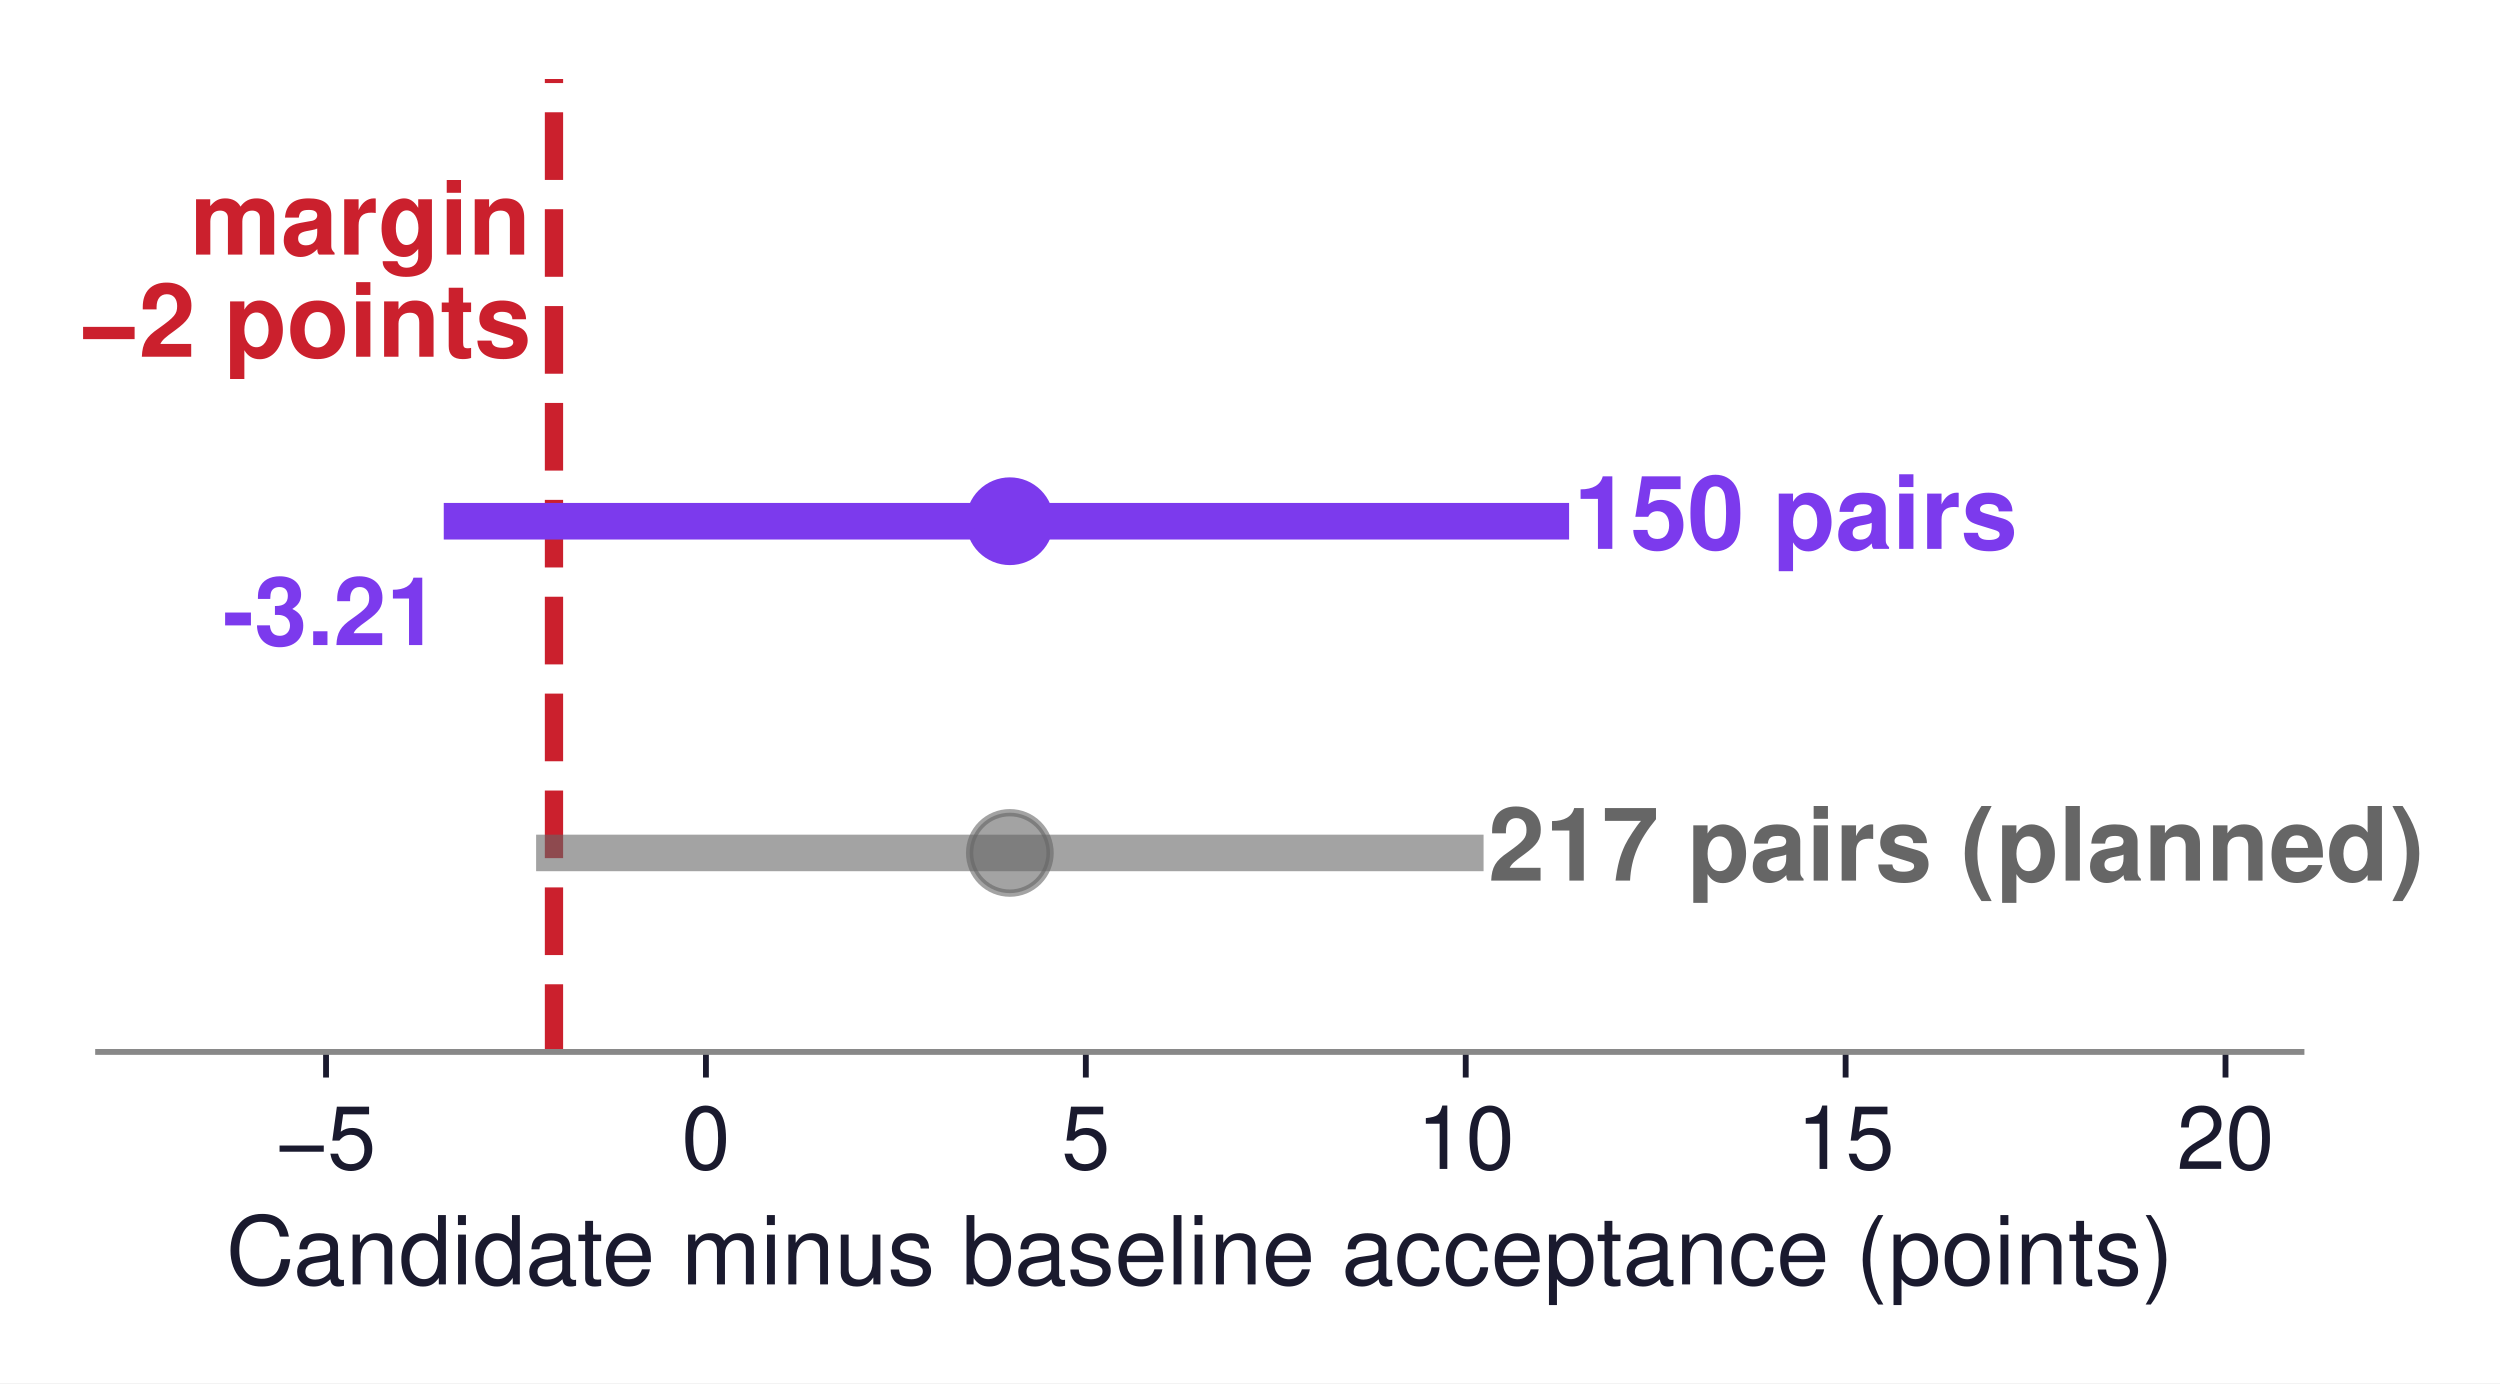
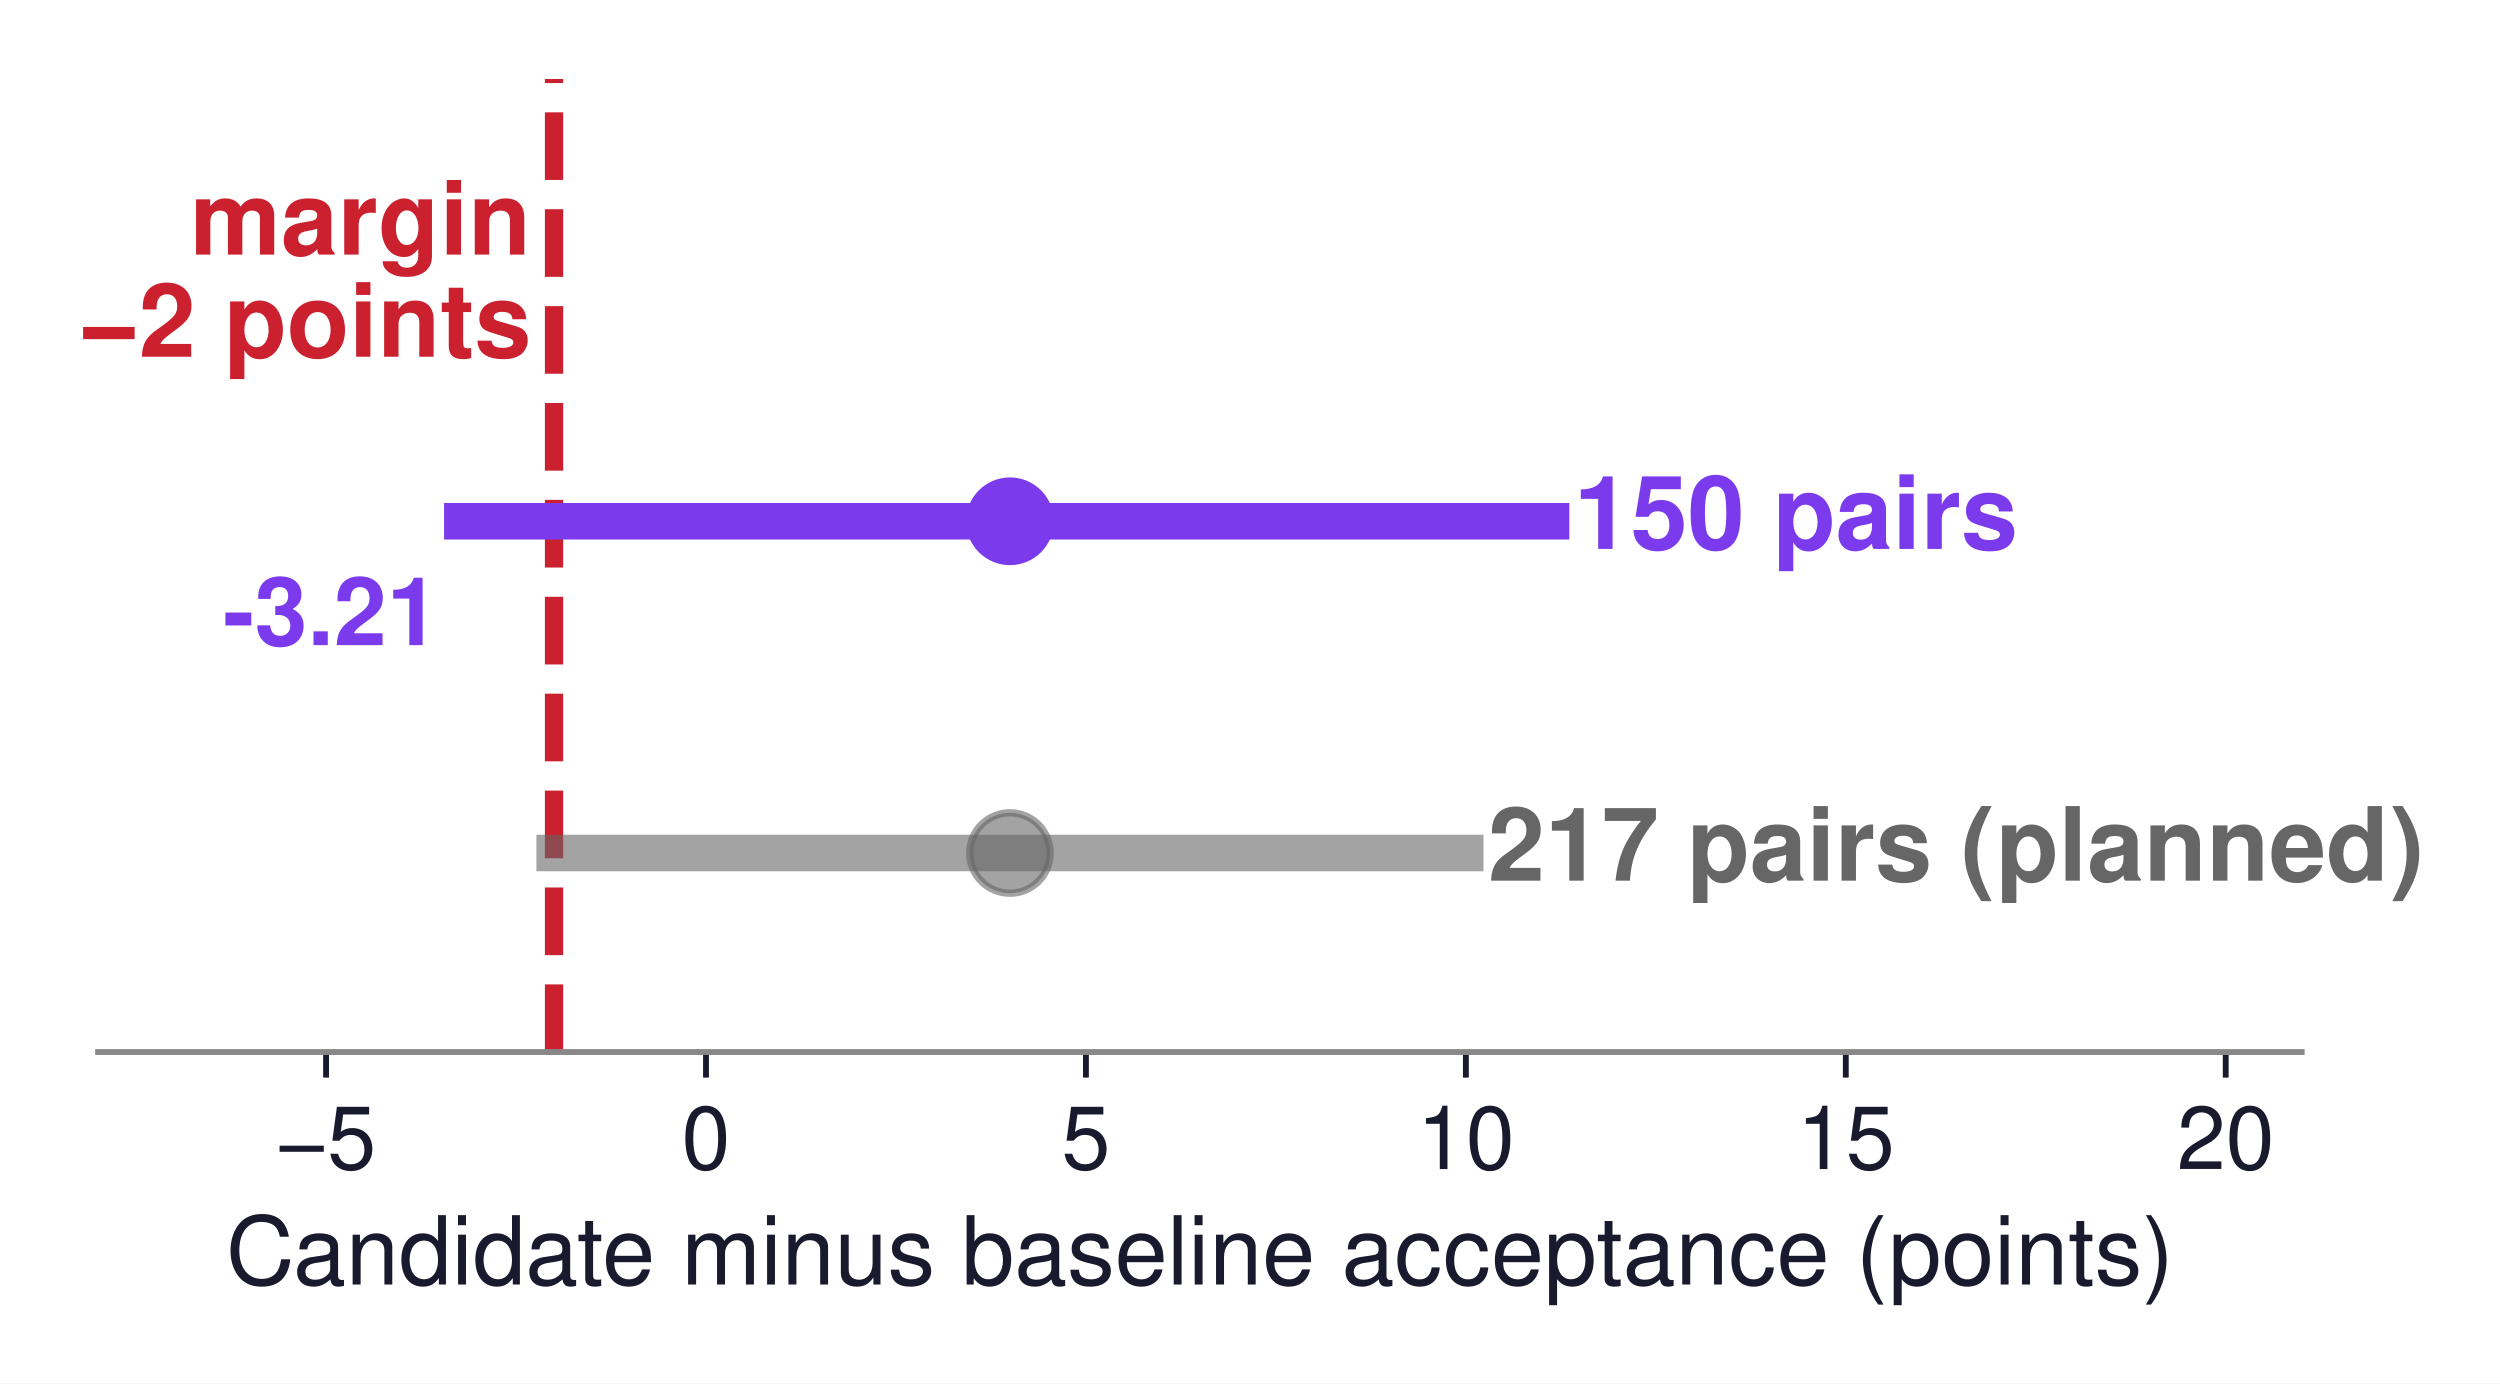
- <svg xmlns="http://www.w3.org/2000/svg" xmlns:xlink="http://www.w3.org/1999/xlink" width="341.883pt" height="189.155pt" viewBox="0 0 341.883 189.155" version="1.1">
+ <svg xmlns="http://www.w3.org/2000/svg" xmlns:xlink="http://www.w3.org/1999/xlink" width="341.851pt" height="189.155pt" viewBox="0 0 341.851 189.155" version="1.1">
  <defs>
    <style type="text/css">*{stroke-linejoin: round; stroke-linecap: butt}</style>
  </defs>
  <g id="figure_1">
    <g id="patch_1">
-       <path d="M 0 189.155  L 341.883 189.155  L 341.883 0  L 0 0  z " style="fill: #ffffff" />
+       <path d="M 0 189.155  L 341.851 189.155  L 341.851 0  L 0 0  z " style="fill: #ffffff" />
    </g>
    <g id="axes_1">
      <g id="patch_2">
        <path d="M 13.416 143.856  L 314.736 143.856  L 314.736 10.8  L 13.416 10.8  z " style="fill: #ffffff" />
      </g>
      <g id="matplotlib.axis_1">
        <g id="xtick_1">
          <g id="line2d_1">
            <defs>
-               <path id="ma2c673e754" d="M 0 0  L 0 3.5  " style="stroke: #1a1a2e; stroke-width: 0.8" />
+               <path id="m9f0c0ccba3" d="M 0 0  L 0 3.5  " style="stroke: #1a1a2e; stroke-width: 0.8" />
            </defs>
            <g>
-               <use xlink:href="#ma2c673e754" x="44.587" y="143.856" style="fill: #1a1a2e; stroke: #1a1a2e; stroke-width: 0.8" />
+               <use xlink:href="#m9f0c0ccba3" x="44.587" y="143.856" style="fill: #1a1a2e; stroke: #1a1a2e; stroke-width: 0.8" />
            </g>
          </g>
          <g id="text_1">
            <text style="font-size: 12px; font-family: 'Helvetica', 'Arial', 'DejaVu Sans', sans-serif; text-anchor: middle; fill: #1a1a2e" x="44.587" y="159.856" transform="rotate(-0 44.58669 159.856)">−5</text>
          </g>
        </g>
        <g id="xtick_2">
          <g id="line2d_2">
            <g>
-               <use xlink:href="#ma2c673e754" x="96.538" y="143.856" style="fill: #1a1a2e; stroke: #1a1a2e; stroke-width: 0.8" />
+               <use xlink:href="#m9f0c0ccba3" x="96.538" y="143.856" style="fill: #1a1a2e; stroke: #1a1a2e; stroke-width: 0.8" />
            </g>
          </g>
          <g id="text_2">
            <text style="font-size: 12px; font-family: 'Helvetica', 'Arial', 'DejaVu Sans', sans-serif; text-anchor: middle; fill: #1a1a2e" x="96.538" y="159.856" transform="rotate(-0 96.53842 159.856)">0</text>
          </g>
        </g>
        <g id="xtick_3">
          <g id="line2d_3">
            <g>
-               <use xlink:href="#ma2c673e754" x="148.49" y="143.856" style="fill: #1a1a2e; stroke: #1a1a2e; stroke-width: 0.8" />
+               <use xlink:href="#m9f0c0ccba3" x="148.49" y="143.856" style="fill: #1a1a2e; stroke: #1a1a2e; stroke-width: 0.8" />
            </g>
          </g>
          <g id="text_3">
            <text style="font-size: 12px; font-family: 'Helvetica', 'Arial', 'DejaVu Sans', sans-serif; text-anchor: middle; fill: #1a1a2e" x="148.49" y="159.856" transform="rotate(-0 148.4901 159.856)">5</text>
          </g>
        </g>
        <g id="xtick_4">
          <g id="line2d_4">
            <g>
-               <use xlink:href="#ma2c673e754" x="200.442" y="143.856" style="fill: #1a1a2e; stroke: #1a1a2e; stroke-width: 0.8" />
+               <use xlink:href="#m9f0c0ccba3" x="200.442" y="143.856" style="fill: #1a1a2e; stroke: #1a1a2e; stroke-width: 0.8" />
            </g>
          </g>
          <g id="text_4">
            <text style="font-size: 12px; font-family: 'Helvetica', 'Arial', 'DejaVu Sans', sans-serif; text-anchor: middle; fill: #1a1a2e" x="200.442" y="159.856" transform="rotate(-0 200.4419 159.856)">10</text>
          </g>
        </g>
        <g id="xtick_5">
          <g id="line2d_5">
            <g>
-               <use xlink:href="#ma2c673e754" x="252.394" y="143.856" style="fill: #1a1a2e; stroke: #1a1a2e; stroke-width: 0.8" />
+               <use xlink:href="#m9f0c0ccba3" x="252.394" y="143.856" style="fill: #1a1a2e; stroke: #1a1a2e; stroke-width: 0.8" />
            </g>
          </g>
          <g id="text_5">
            <text style="font-size: 12px; font-family: 'Helvetica', 'Arial', 'DejaVu Sans', sans-serif; text-anchor: middle; fill: #1a1a2e" x="252.394" y="159.856" transform="rotate(-0 252.3936 159.856)">15</text>
          </g>
        </g>
        <g id="xtick_6">
          <g id="line2d_6">
            <g>
-               <use xlink:href="#ma2c673e754" x="304.345" y="143.856" style="fill: #1a1a2e; stroke: #1a1a2e; stroke-width: 0.8" />
+               <use xlink:href="#m9f0c0ccba3" x="304.345" y="143.856" style="fill: #1a1a2e; stroke: #1a1a2e; stroke-width: 0.8" />
            </g>
          </g>
          <g id="text_6">
            <text style="font-size: 12px; font-family: 'Helvetica', 'Arial', 'DejaVu Sans', sans-serif; text-anchor: middle; fill: #1a1a2e" x="304.345" y="159.856" transform="rotate(-0 304.3453 159.856)">20</text>
          </g>
        </g>
        <g id="text_7">
          <text style="font-size: 13px; font-family: 'Helvetica', 'Arial', 'DejaVu Sans', sans-serif; text-anchor: middle; fill: #1a1a2e" x="164.076" y="175.645" transform="rotate(-0 164.0757 175.6451)">Candidate minus baseline acceptance (points)</text>
        </g>
      </g>
      <g id="matplotlib.axis_2" />
      <g id="line2d_7">
-         <path d="M 75.758 143.856  L 75.758 10.8  " clip-path="url(#p41b6333000)" style="fill: none; stroke-dasharray: 9.25,4; stroke-dashoffset: 0; stroke: #cb202d; stroke-width: 2.5" />
+         <path d="M 75.758 143.856  L 75.758 10.8  " clip-path="url(#p03588c414a)" style="fill: none; stroke-dasharray: 9.25,4; stroke-dashoffset: 0; stroke: #cb202d; stroke-width: 2.5" />
      </g>
      <g id="line2d_8">
-         <path d="M 63.185 71.28  L 212.079 71.28  " clip-path="url(#p41b6333000)" style="fill: none; stroke: #7c3aed; stroke-width: 5; stroke-linecap: square" />
+         <path d="M 63.224 71.28  L 212.091 71.28  " clip-path="url(#p03588c414a)" style="fill: none; stroke: #7c3aed; stroke-width: 5; stroke-linecap: square" />
      </g>
      <g id="line2d_9">
        <defs>
-           <path id="m8ce46bcd45" d="M 0 5.5  C 1.459 5.5 2.858 4.92 3.889 3.889  C 4.92 2.858 5.5 1.459 5.5 0  C 5.5 -1.459 4.92 -2.858 3.889 -3.889  C 2.858 -4.92 1.459 -5.5 0 -5.5  C -1.459 -5.5 -2.858 -4.92 -3.889 -3.889  C -4.92 -2.858 -5.5 -1.459 -5.5 0  C -5.5 1.459 -4.92 2.858 -3.889 3.889  C -2.858 4.92 -1.459 5.5 0 5.5  z " style="stroke: #7c3aed" />
+           <path id="m62d6666ddf" d="M 0 5.5  C 1.459 5.5 2.858 4.92 3.889 3.889  C 4.92 2.858 5.5 1.459 5.5 0  C 5.5 -1.459 4.92 -2.858 3.889 -3.889  C 2.858 -4.92 1.459 -5.5 0 -5.5  C -1.459 -5.5 -2.858 -4.92 -3.889 -3.889  C -4.92 -2.858 -5.5 -1.459 -5.5 0  C -5.5 1.459 -4.92 2.858 -3.889 3.889  C -2.858 4.92 -1.459 5.5 0 5.5  z " style="stroke: #7c3aed" />
        </defs>
-         <g clip-path="url(#p41b6333000)">
-           <use xlink:href="#m8ce46bcd45" x="138.1" y="71.28" style="fill: #7c3aed; stroke: #7c3aed" />
+         <g clip-path="url(#p03588c414a)">
+           <use xlink:href="#m62d6666ddf" x="138.1" y="71.28" style="fill: #7c3aed; stroke: #7c3aed" />
        </g>
      </g>
      <g id="line2d_10">
-         <path d="M 75.815 116.64  L 200.384 116.64  " clip-path="url(#p41b6333000)" style="fill: none; stroke: #666666; stroke-opacity: 0.6; stroke-width: 5; stroke-linecap: square" />
+         <path d="M 75.847 116.64  L 200.352 116.64  " clip-path="url(#p03588c414a)" style="fill: none; stroke: #666666; stroke-opacity: 0.6; stroke-width: 5; stroke-linecap: square" />
      </g>
      <g id="line2d_11">
        <defs>
-           <path id="mea4f976653" d="M 0 5.5  C 1.459 5.5 2.858 4.92 3.889 3.889  C 4.92 2.858 5.5 1.459 5.5 0  C 5.5 -1.459 4.92 -2.858 3.889 -3.889  C 2.858 -4.92 1.459 -5.5 0 -5.5  C -1.459 -5.5 -2.858 -4.92 -3.889 -3.889  C -4.92 -2.858 -5.5 -1.459 -5.5 0  C -5.5 1.459 -4.92 2.858 -3.889 3.889  C -2.858 4.92 -1.459 5.5 0 5.5  z " style="stroke: #666666; stroke-opacity: 0.6" />
+           <path id="mebb4f46ade" d="M 0 5.5  C 1.459 5.5 2.858 4.92 3.889 3.889  C 4.92 2.858 5.5 1.459 5.5 0  C 5.5 -1.459 4.92 -2.858 3.889 -3.889  C 2.858 -4.92 1.459 -5.5 0 -5.5  C -1.459 -5.5 -2.858 -4.92 -3.889 -3.889  C -4.92 -2.858 -5.5 -1.459 -5.5 0  C -5.5 1.459 -4.92 2.858 -3.889 3.889  C -2.858 4.92 -1.459 5.5 0 5.5  z " style="stroke: #666666; stroke-opacity: 0.6" />
        </defs>
-         <g clip-path="url(#p41b6333000)">
-           <use xlink:href="#mea4f976653" x="138.1" y="116.64" style="fill: #666666; fill-opacity: 0.6; stroke: #666666; stroke-opacity: 0.6" />
+         <g clip-path="url(#p03588c414a)">
+           <use xlink:href="#mebb4f46ade" x="138.1" y="116.64" style="fill: #666666; fill-opacity: 0.6; stroke: #666666; stroke-opacity: 0.6" />
        </g>
      </g>
      <g id="patch_3">
        <path d="M 13.416 143.856  L 314.736 143.856  " style="fill: none; stroke: #888888; stroke-width: 0.8; stroke-linejoin: miter; stroke-linecap: square" />
      </g>
      <g id="text_8">
        <text style="font-weight: 700; font-size: 14px; font-family: 'Helvetica', 'Arial', 'DejaVu Sans', sans-serif; fill: #cb202d" transform="translate(25.96594 34.8161)">margin</text>
        <text style="font-weight: 700; font-size: 14px; font-family: 'Helvetica', 'Arial', 'DejaVu Sans', sans-serif; fill: #cb202d" transform="translate(10.8 48.78247)">−2 points</text>
      </g>
      <g id="text_9">
-         <text style="font-weight: 700; font-size: 14px; font-family: 'Helvetica', 'Arial', 'DejaVu Sans', sans-serif; text-anchor: start; fill: #7c3aed" x="215.196" y="75.063" transform="rotate(-0 215.1962 75.06328)">150 pairs</text>
+         <text style="font-weight: 700; font-size: 14px; font-family: 'Helvetica', 'Arial', 'DejaVu Sans', sans-serif; text-anchor: start; fill: #7c3aed" x="215.208" y="75.063" transform="rotate(-0 215.2078 75.06328)">150 pairs</text>
      </g>
      <g id="text_10">
-         <text style="font-weight: 700; font-size: 13px; font-family: 'Helvetica', 'Arial', 'DejaVu Sans', sans-serif; text-anchor: end; fill: #7c3aed" x="60.068" y="88.214" transform="rotate(-0 60.06831 88.2144)">-3.21</text>
+         <text style="font-weight: 700; font-size: 13px; font-family: 'Helvetica', 'Arial', 'DejaVu Sans', sans-serif; text-anchor: end; fill: #7c3aed" x="60.107" y="88.214" transform="rotate(-0 60.1069 88.2144)">-3.21</text>
      </g>
      <g id="text_11">
-         <text style="font-weight: 700; font-size: 14px; font-family: 'Helvetica', 'Arial', 'DejaVu Sans', sans-serif; text-anchor: start; fill: #666666" x="203.502" y="120.423" transform="rotate(-0 203.5015 120.4233)">217 pairs (planned)</text>
+         <text style="font-weight: 700; font-size: 14px; font-family: 'Helvetica', 'Arial', 'DejaVu Sans', sans-serif; text-anchor: start; fill: #666666" x="203.469" y="120.423" transform="rotate(-0 203.4695 120.4233)">217 pairs (planned)</text>
      </g>
    </g>
  </g>
  <defs>
-     <clipPath id="p41b6333000">
+     <clipPath id="p03588c414a">
      <rect x="13.416" y="10.8" width="301.32" height="133.056" />
    </clipPath>
  </defs>
</svg>
